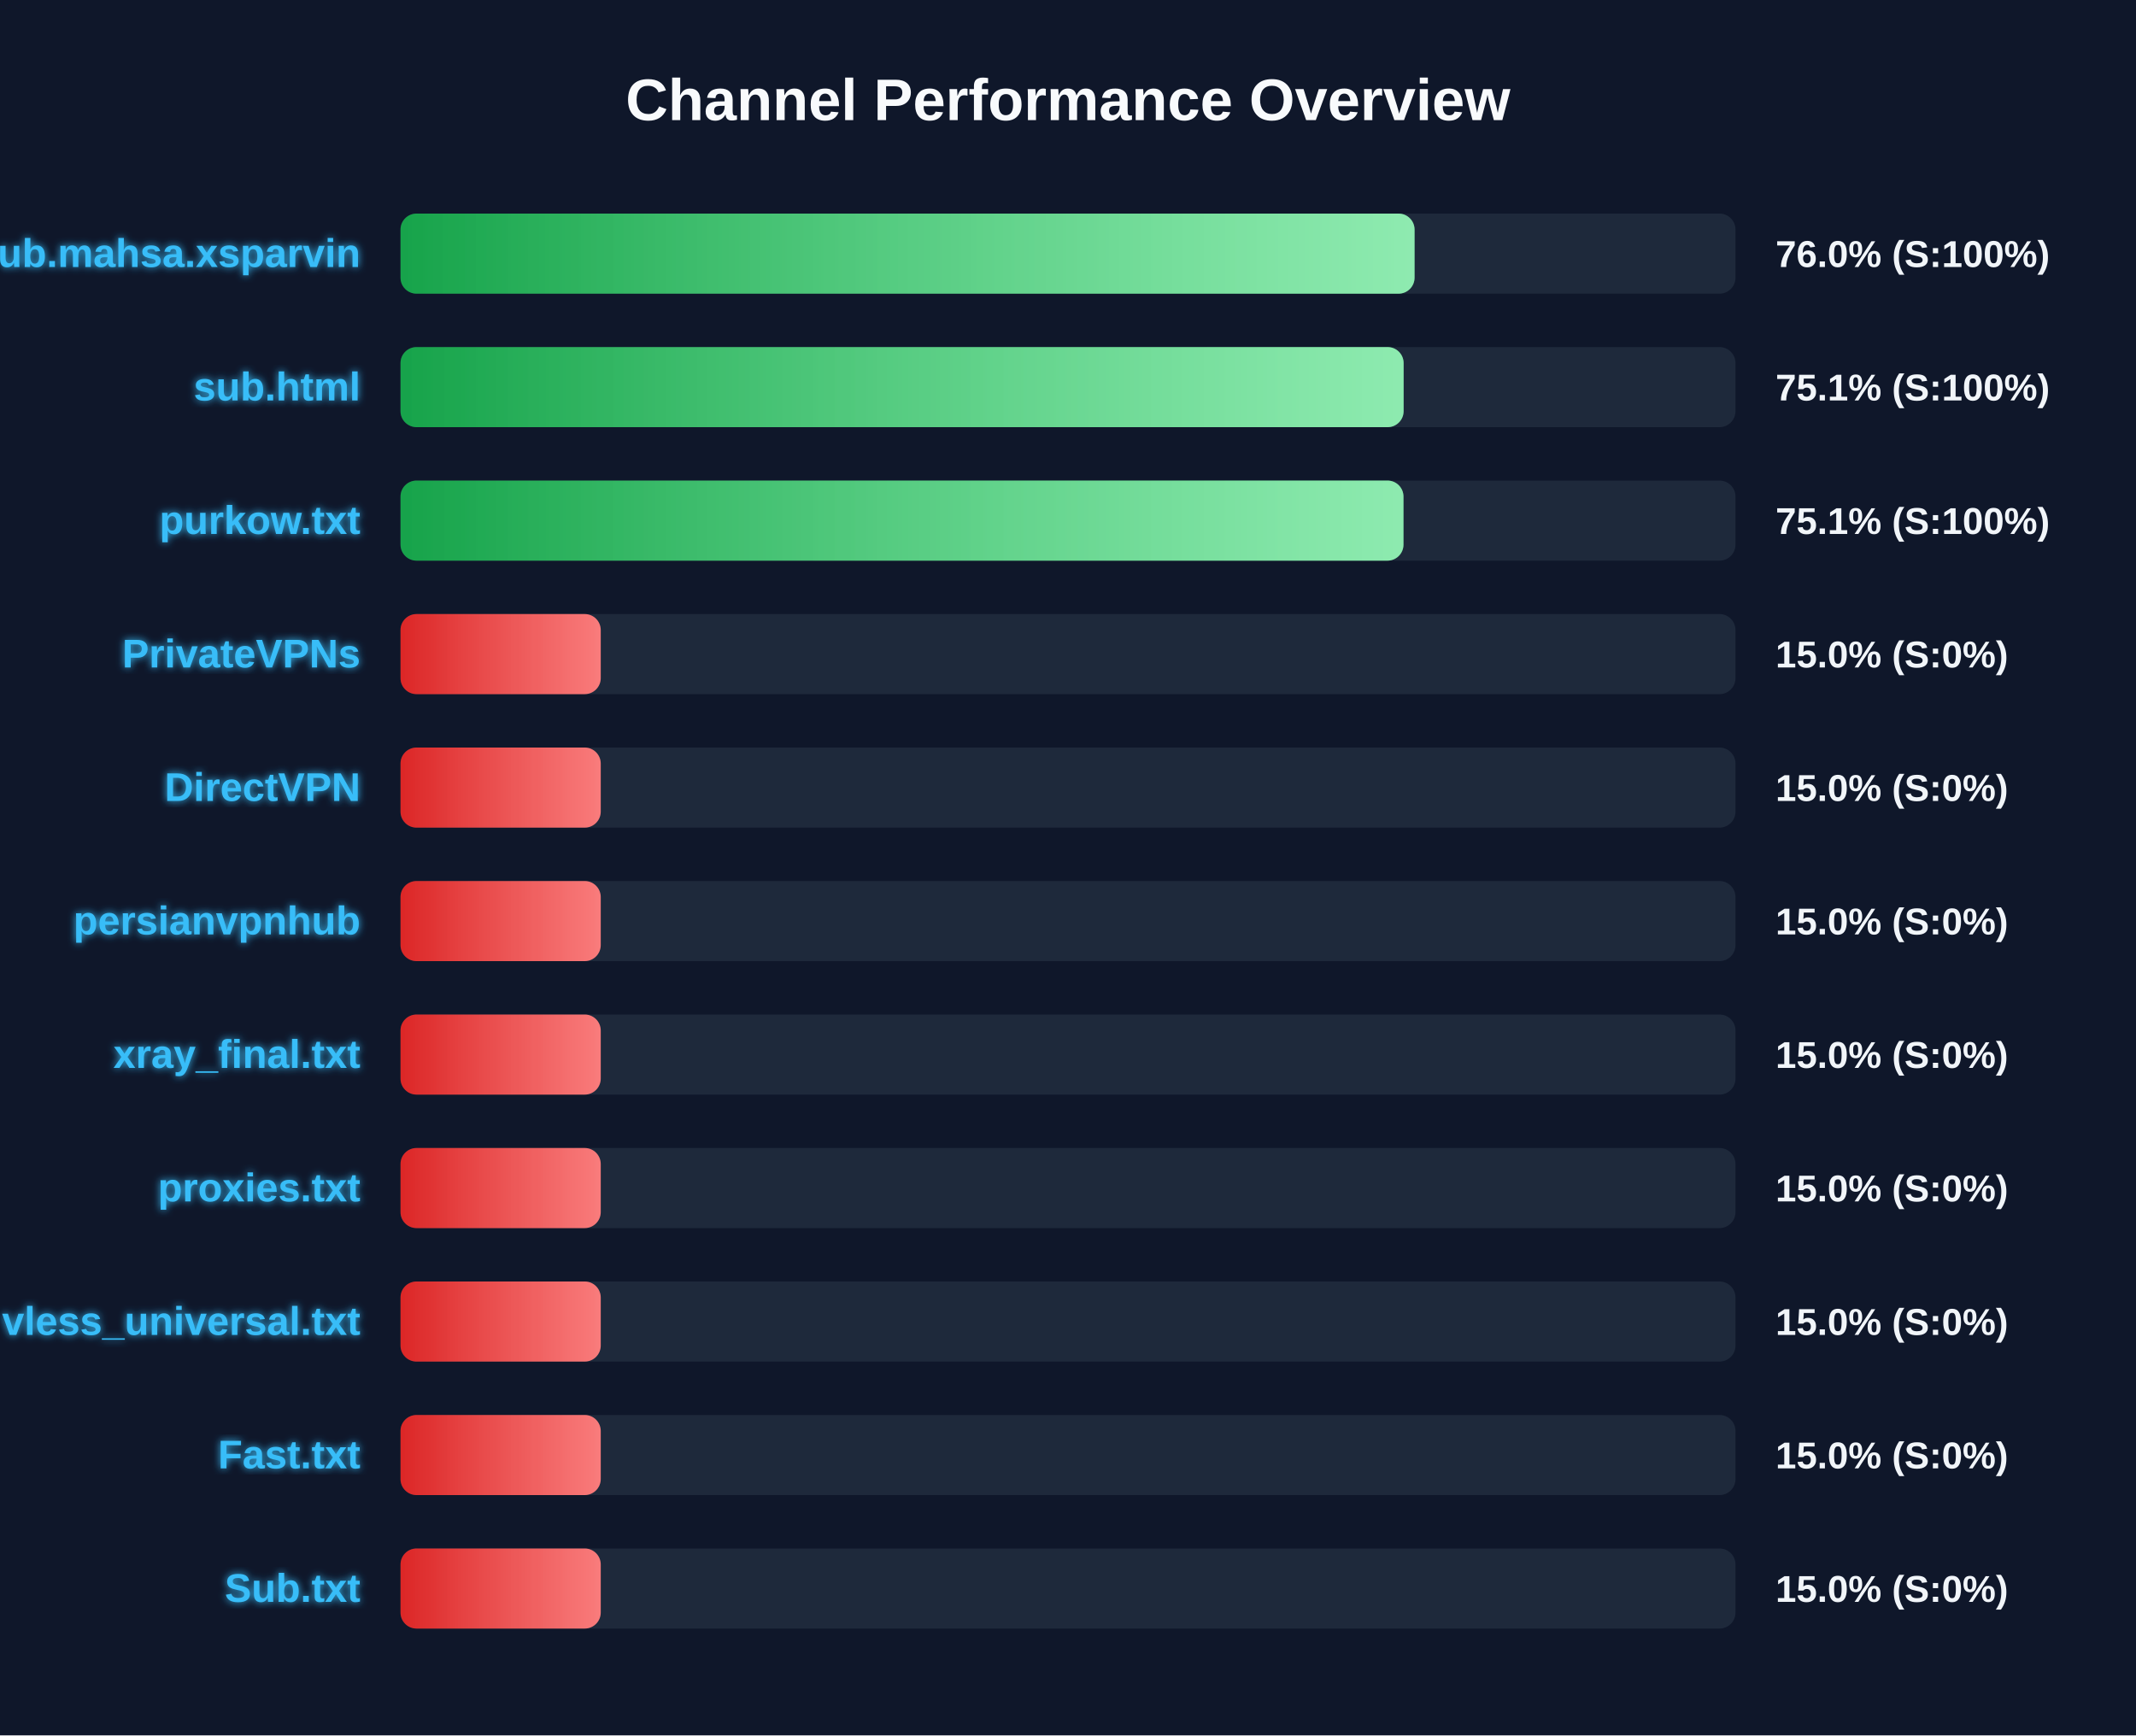
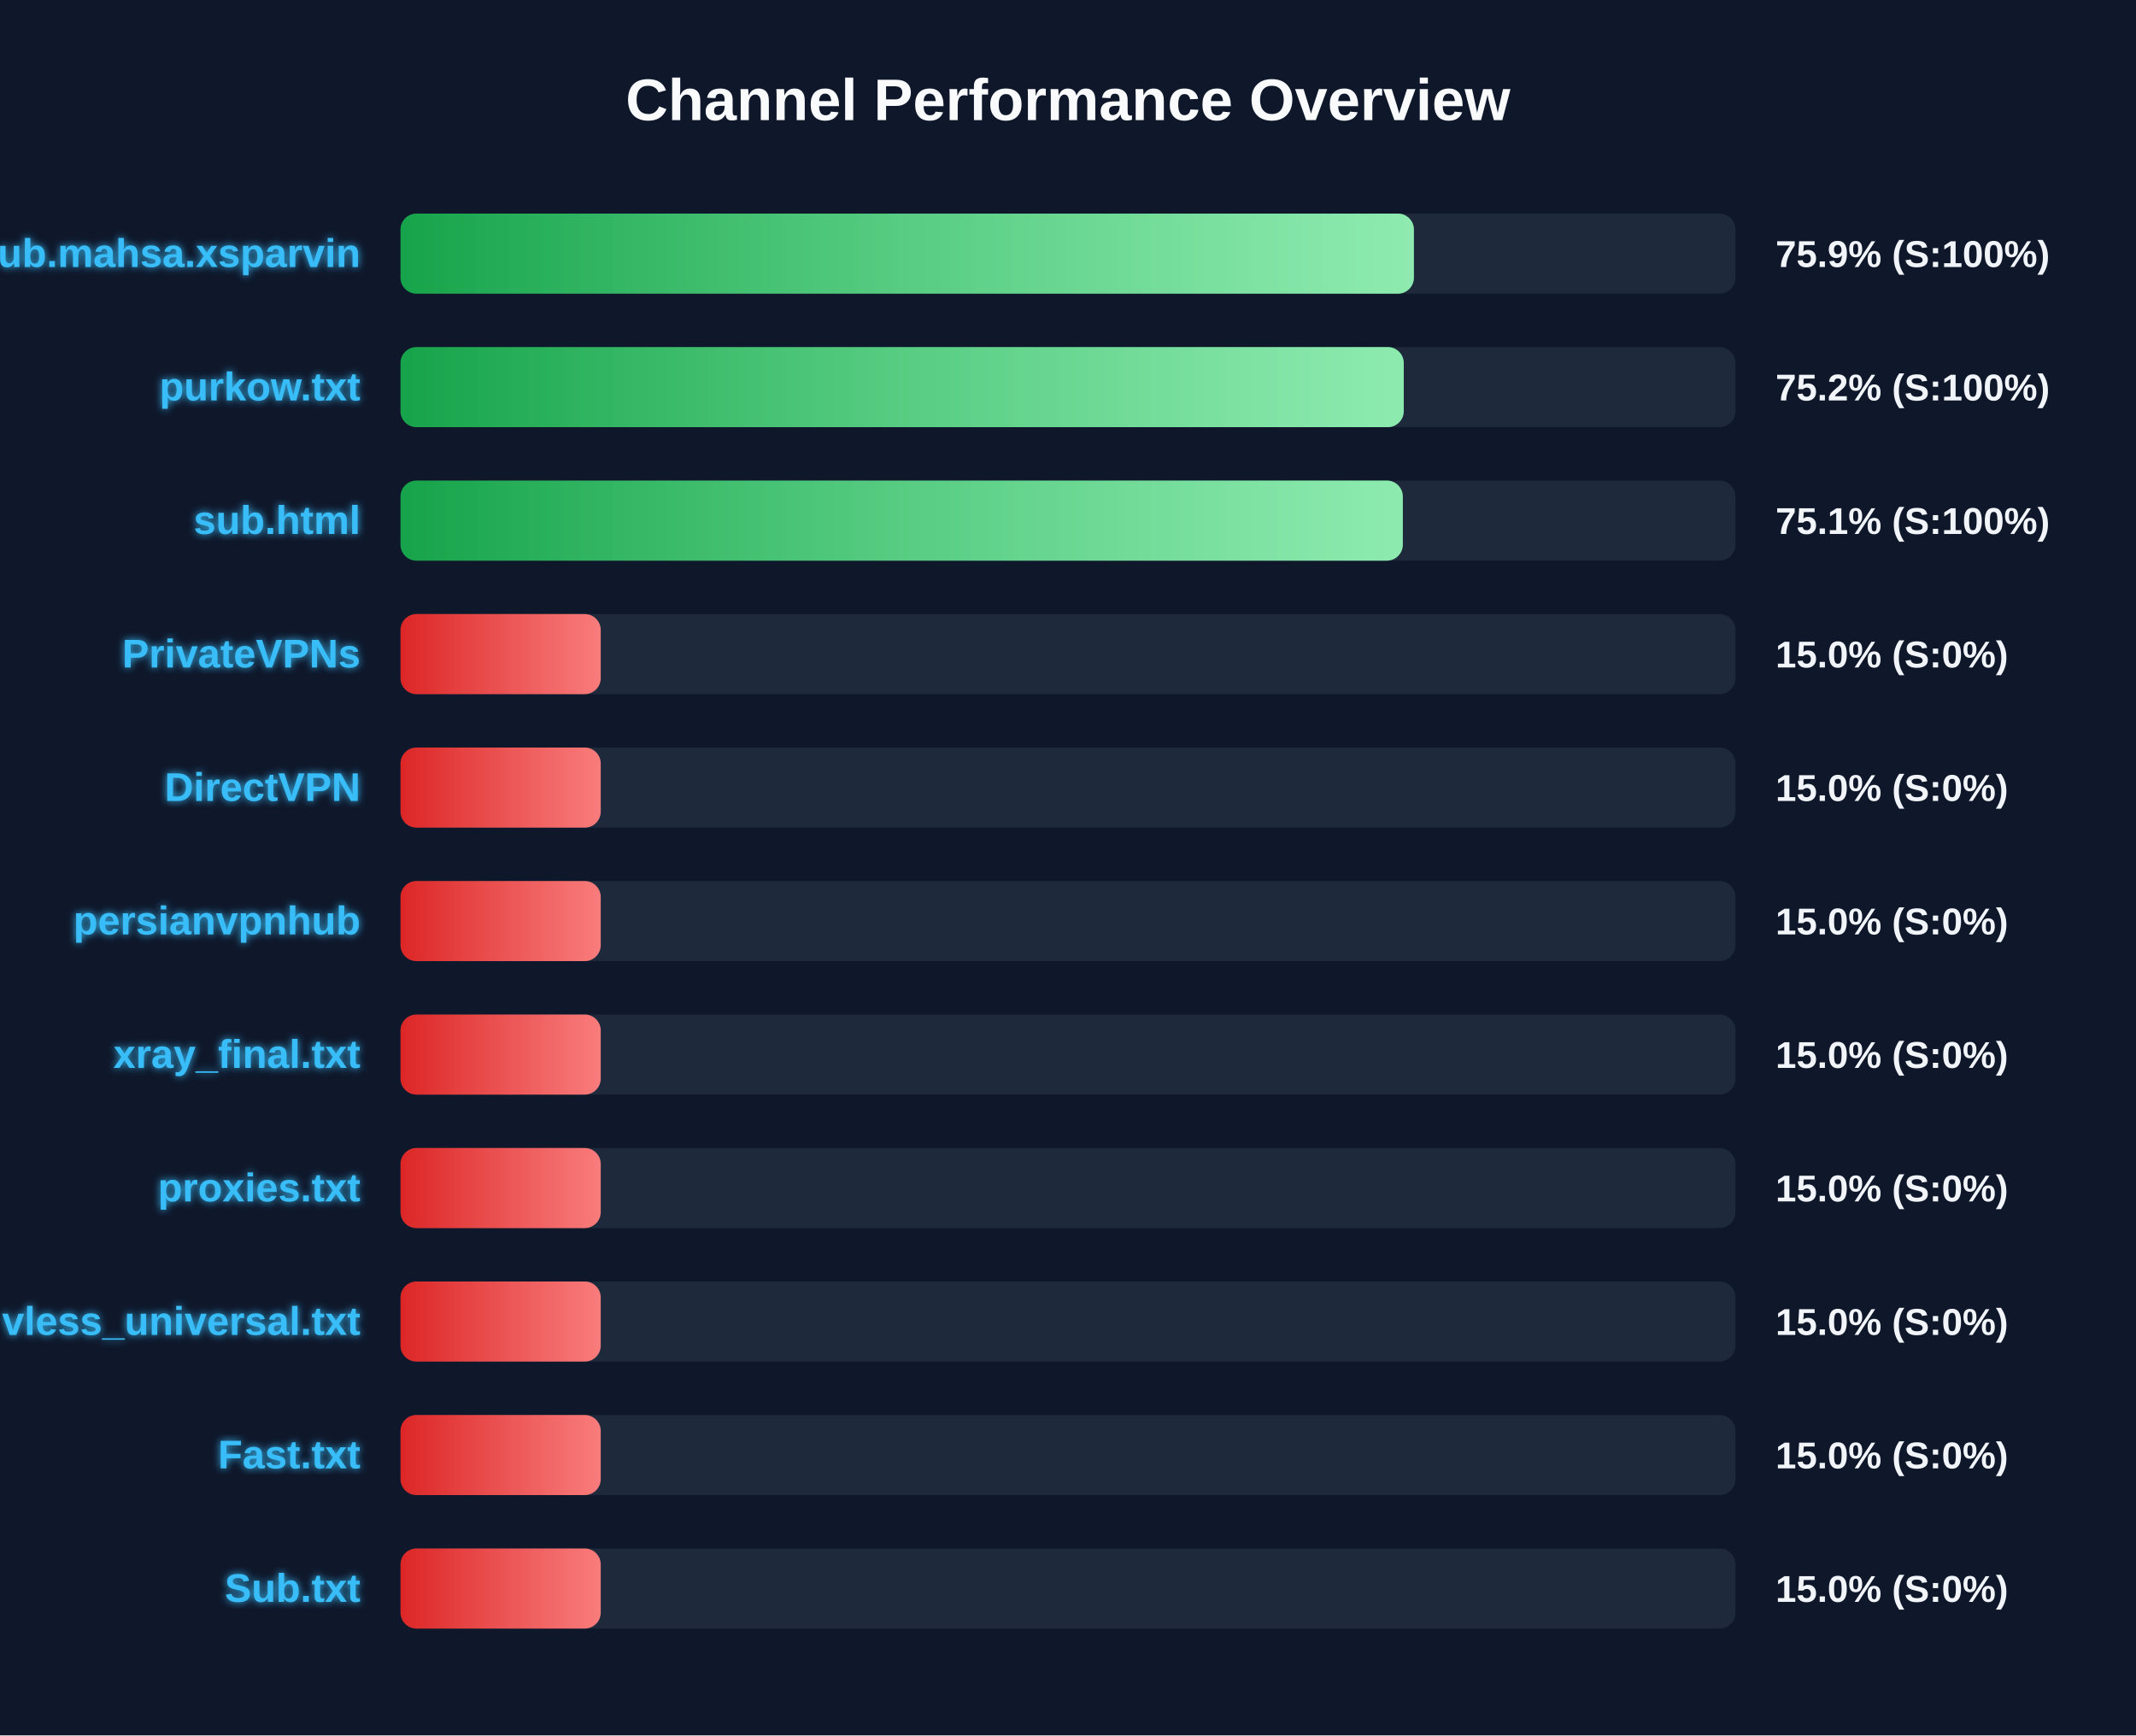
<svg xmlns="http://www.w3.org/2000/svg" width="800" height="650" version="1.1">
  <defs>
    <linearGradient id="grad-green" x1="0%" y1="0%" x2="100%" y2="0%">
      <stop offset="0%" stop-color="#16a34a" />
      <stop offset="100%" stop-color="#4ade80" />
    </linearGradient>
    <linearGradient id="grad-yellow" x1="0%" y1="0%" x2="100%" y2="0%">
      <stop offset="0%" stop-color="#ca8a04" />
      <stop offset="100%" stop-color="#fde047" />
    </linearGradient>
    <linearGradient id="grad-red" x1="0%" y1="0%" x2="100%" y2="0%">
      <stop offset="0%" stop-color="#dc2626" />
      <stop offset="100%" stop-color="#f87171" />
    </linearGradient>
    <linearGradient id="shimmer" x1="0%" y1="0%" x2="100%" y2="0%">
      <stop offset="0%" stop-color="rgba(255,255,255,0)" />
      <stop offset="50%" stop-color="rgba(255,255,255,0.4)" />
      <stop offset="100%" stop-color="rgba(255,255,255,0)" />
    </linearGradient>
    <filter id="glow" x="-20%" y="-20%" width="140%" height="140%">
      <feGaussianBlur stdDeviation="1.5" result="blur" />
      <feComposite in="SourceGraphic" in2="blur" operator="over" />
    </filter>
  </defs>
  <style>
        .bg-rect { fill: #0f172a; }
        .title { font: bold 22px 'Segoe UI', Arial, sans-serif; fill: #f8fafc; }
        .row { font: bold 15px 'Segoe UI', Arial, sans-serif; fill: #38bdf8; filter: url(#glow); }
        .score { font: bold 14px 'Segoe UI', Arial, sans-serif; fill: #f1f5f9; }
        @keyframes shimmer-anim {
            0% { transform: translateX(-100%); }
            100% { transform: translateX(200%); }
        }
        .shimmer-rect {
            animation: shimmer-anim 2.5s infinite linear;
        }
    </style>
  <rect width="100%" height="100%" class="bg-rect" />
  <text x="400" y="45" text-anchor="middle" class="title">Channel Performance Overview</text>
  <rect x="150" y="80" width="500" height="30" fill="#1e293b" rx="6" />
  <clipPath id="clip-0">
-     <rect x="150" y="80" width="379.8" height="30" rx="6" />
+     <rect x="150" y="80" width="379.55" height="30" rx="6" />
  </clipPath>
-   <rect x="150" y="80" width="379.8" height="30" fill="url(#grad-green)" rx="6" />
+   <rect x="150" y="80" width="379.55" height="30" fill="url(#grad-green)" rx="6" />
  <g clip-path="url(#clip-0)">
    <rect x="150" y="80" width="100%" height="30" fill="url(#shimmer)" class="shimmer-rect" />
  </g>
  <text x="135" y="100" text-anchor="end" class="row">Sub.mahsa.xsparvin</text>
-   <text x="665" y="100" text-anchor="start" class="score">76.0% (S:100%)</text>
+   <text x="665" y="100" text-anchor="start" class="score">75.9% (S:100%)</text>
  <rect x="150" y="130" width="500" height="30" fill="#1e293b" rx="6" />
  <clipPath id="clip-1">
-     <rect x="150" y="130" width="375.7" height="30" rx="6" />
+     <rect x="150" y="130" width="375.75" height="30" rx="6" />
  </clipPath>
-   <rect x="150" y="130" width="375.7" height="30" fill="url(#grad-green)" rx="6" />
+   <rect x="150" y="130" width="375.75" height="30" fill="url(#grad-green)" rx="6" />
  <g clip-path="url(#clip-1)">
    <rect x="150" y="130" width="100%" height="30" fill="url(#shimmer)" class="shimmer-rect" />
  </g>
-   <text x="135" y="150" text-anchor="end" class="row">sub.html</text>
-   <text x="665" y="150" text-anchor="start" class="score">75.1% (S:100%)</text>
+   <text x="135" y="150" text-anchor="end" class="row">purkow.txt</text>
+   <text x="665" y="150" text-anchor="start" class="score">75.2% (S:100%)</text>
  <rect x="150" y="180" width="500" height="30" fill="#1e293b" rx="6" />
  <clipPath id="clip-2">
-     <rect x="150" y="180" width="375.65" height="30" rx="6" />
+     <rect x="150" y="180" width="375.4" height="30" rx="6" />
  </clipPath>
-   <rect x="150" y="180" width="375.65" height="30" fill="url(#grad-green)" rx="6" />
+   <rect x="150" y="180" width="375.4" height="30" fill="url(#grad-green)" rx="6" />
  <g clip-path="url(#clip-2)">
    <rect x="150" y="180" width="100%" height="30" fill="url(#shimmer)" class="shimmer-rect" />
  </g>
-   <text x="135" y="200" text-anchor="end" class="row">purkow.txt</text>
+   <text x="135" y="200" text-anchor="end" class="row">sub.html</text>
  <text x="665" y="200" text-anchor="start" class="score">75.1% (S:100%)</text>
  <rect x="150" y="230" width="500" height="30" fill="#1e293b" rx="6" />
  <clipPath id="clip-3">
    <rect x="150" y="230" width="75.0" height="30" rx="6" />
  </clipPath>
  <rect x="150" y="230" width="75.0" height="30" fill="url(#grad-red)" rx="6" />
  <g clip-path="url(#clip-3)">
    <rect x="150" y="230" width="100%" height="30" fill="url(#shimmer)" class="shimmer-rect" />
  </g>
  <text x="135" y="250" text-anchor="end" class="row">PrivateVPNs</text>
  <text x="665" y="250" text-anchor="start" class="score">15.0% (S:0%)</text>
  <rect x="150" y="280" width="500" height="30" fill="#1e293b" rx="6" />
  <clipPath id="clip-4">
    <rect x="150" y="280" width="75.0" height="30" rx="6" />
  </clipPath>
  <rect x="150" y="280" width="75.0" height="30" fill="url(#grad-red)" rx="6" />
  <g clip-path="url(#clip-4)">
    <rect x="150" y="280" width="100%" height="30" fill="url(#shimmer)" class="shimmer-rect" />
  </g>
  <text x="135" y="300" text-anchor="end" class="row">DirectVPN</text>
  <text x="665" y="300" text-anchor="start" class="score">15.0% (S:0%)</text>
  <rect x="150" y="330" width="500" height="30" fill="#1e293b" rx="6" />
  <clipPath id="clip-5">
    <rect x="150" y="330" width="75.0" height="30" rx="6" />
  </clipPath>
  <rect x="150" y="330" width="75.0" height="30" fill="url(#grad-red)" rx="6" />
  <g clip-path="url(#clip-5)">
    <rect x="150" y="330" width="100%" height="30" fill="url(#shimmer)" class="shimmer-rect" />
  </g>
  <text x="135" y="350" text-anchor="end" class="row">persianvpnhub</text>
  <text x="665" y="350" text-anchor="start" class="score">15.0% (S:0%)</text>
  <rect x="150" y="380" width="500" height="30" fill="#1e293b" rx="6" />
  <clipPath id="clip-6">
    <rect x="150" y="380" width="75.0" height="30" rx="6" />
  </clipPath>
  <rect x="150" y="380" width="75.0" height="30" fill="url(#grad-red)" rx="6" />
  <g clip-path="url(#clip-6)">
    <rect x="150" y="380" width="100%" height="30" fill="url(#shimmer)" class="shimmer-rect" />
  </g>
  <text x="135" y="400" text-anchor="end" class="row">xray_final.txt</text>
  <text x="665" y="400" text-anchor="start" class="score">15.0% (S:0%)</text>
  <rect x="150" y="430" width="500" height="30" fill="#1e293b" rx="6" />
  <clipPath id="clip-7">
    <rect x="150" y="430" width="75.0" height="30" rx="6" />
  </clipPath>
  <rect x="150" y="430" width="75.0" height="30" fill="url(#grad-red)" rx="6" />
  <g clip-path="url(#clip-7)">
    <rect x="150" y="430" width="100%" height="30" fill="url(#shimmer)" class="shimmer-rect" />
  </g>
  <text x="135" y="450" text-anchor="end" class="row">proxies.txt</text>
  <text x="665" y="450" text-anchor="start" class="score">15.0% (S:0%)</text>
  <rect x="150" y="480" width="500" height="30" fill="#1e293b" rx="6" />
  <clipPath id="clip-8">
    <rect x="150" y="480" width="75.0" height="30" rx="6" />
  </clipPath>
  <rect x="150" y="480" width="75.0" height="30" fill="url(#grad-red)" rx="6" />
  <g clip-path="url(#clip-8)">
    <rect x="150" y="480" width="100%" height="30" fill="url(#shimmer)" class="shimmer-rect" />
  </g>
  <text x="135" y="500" text-anchor="end" class="row">vless_universal.txt</text>
  <text x="665" y="500" text-anchor="start" class="score">15.0% (S:0%)</text>
  <rect x="150" y="530" width="500" height="30" fill="#1e293b" rx="6" />
  <clipPath id="clip-9">
    <rect x="150" y="530" width="75.0" height="30" rx="6" />
  </clipPath>
  <rect x="150" y="530" width="75.0" height="30" fill="url(#grad-red)" rx="6" />
  <g clip-path="url(#clip-9)">
    <rect x="150" y="530" width="100%" height="30" fill="url(#shimmer)" class="shimmer-rect" />
  </g>
  <text x="135" y="550" text-anchor="end" class="row">Fast.txt</text>
  <text x="665" y="550" text-anchor="start" class="score">15.0% (S:0%)</text>
  <rect x="150" y="580" width="500" height="30" fill="#1e293b" rx="6" />
  <clipPath id="clip-10">
    <rect x="150" y="580" width="75.0" height="30" rx="6" />
  </clipPath>
  <rect x="150" y="580" width="75.0" height="30" fill="url(#grad-red)" rx="6" />
  <g clip-path="url(#clip-10)">
    <rect x="150" y="580" width="100%" height="30" fill="url(#shimmer)" class="shimmer-rect" />
  </g>
  <text x="135" y="600" text-anchor="end" class="row">Sub.txt</text>
  <text x="665" y="600" text-anchor="start" class="score">15.0% (S:0%)</text>
</svg>
